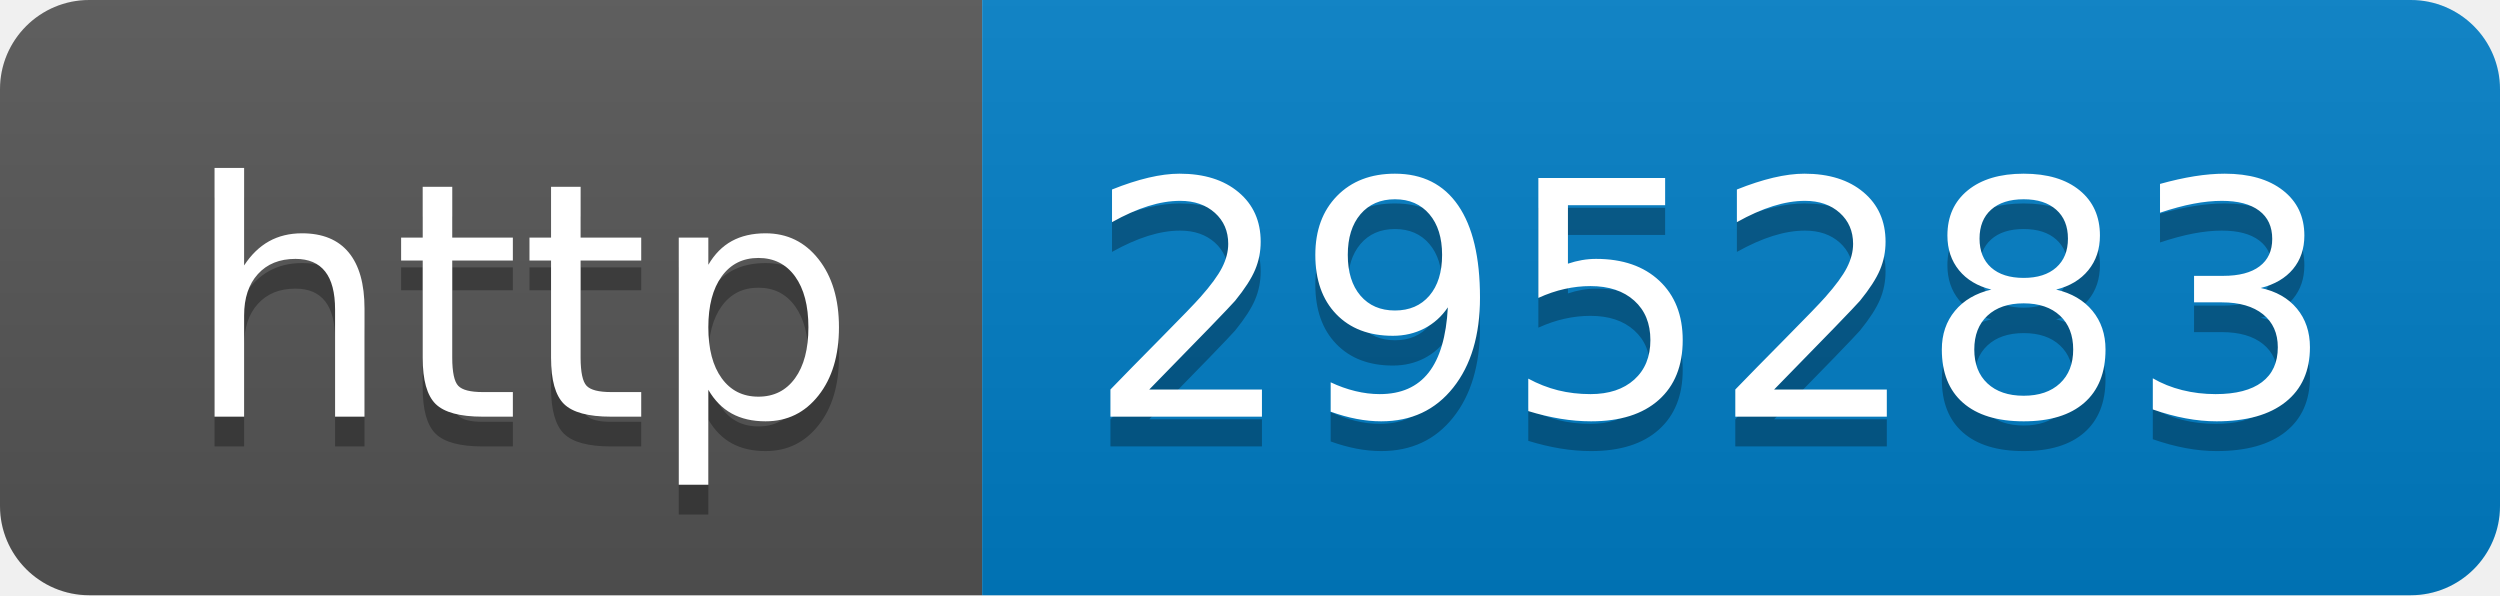
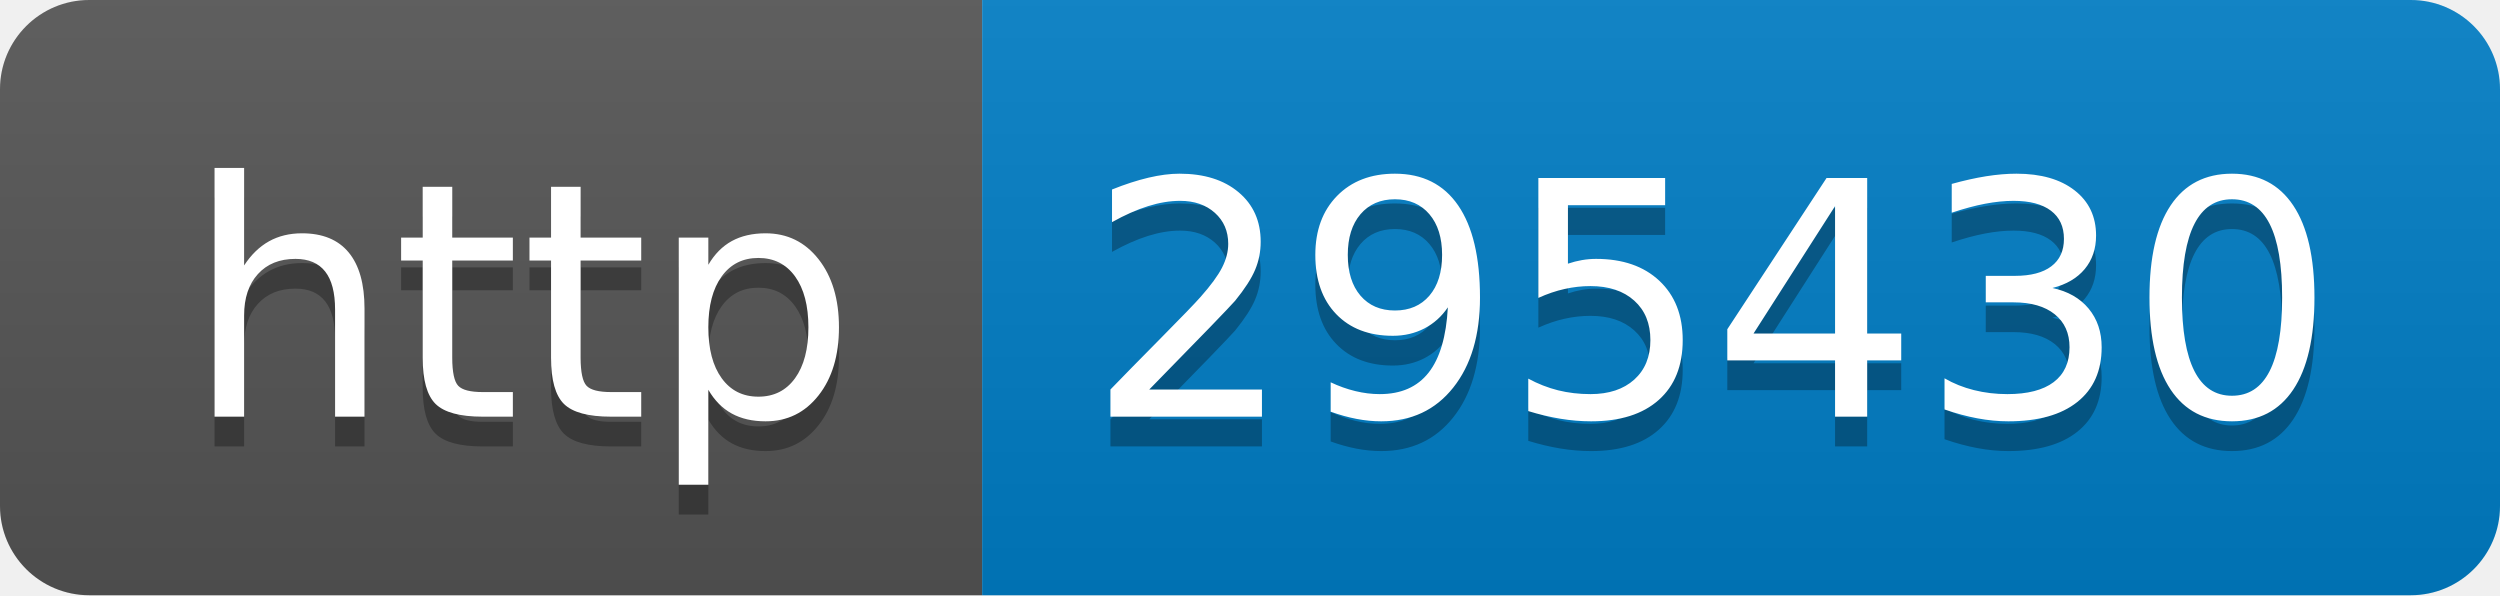
- <svg xmlns="http://www.w3.org/2000/svg" width="84" height="20" role="img" aria-label="http: 295283">
+ <svg xmlns="http://www.w3.org/2000/svg" width="84" height="20" role="img" aria-label="http: 295430">
  <linearGradient id="s" x2="0" y2="100%">
    <stop offset="0" stop-color="#bbb" stop-opacity=".1" />
    <stop offset="1" stop-opacity=".1" />
  </linearGradient>
  <clipPath id="r">
    <rect width="84" height="20" rx="3" fill="#fff" />
  </clipPath>
  <g clip-path="url(#r)">
    <rect width="33" height="20" fill="#555" />
    <rect x="33" width="51" height="20" fill="#007ec6" />
    <rect width="84" height="20" fill="url(#s)" />
  </g>
  <g fill="#fff" text-anchor="middle" font-family="Verdana,Geneva,DejaVu Sans,sans-serif" text-rendering="geometricPrecision" font-size="110">
    <text aria-hidden="true" x="175" y="150" fill="#010101" fill-opacity=".3" transform="scale(.1)" textLength="230">http</text>
    <text x="175" y="140" transform="scale(.1)" fill="#fff" textLength="230">http</text>
-     <text aria-hidden="true" x="575" y="150" fill="#010101" fill-opacity=".3" transform="scale(.1)" textLength="410">295283</text>
-     <text x="575" y="140" transform="scale(.1)" fill="#fff" textLength="410">295283</text>
+     <text aria-hidden="true" x="575" y="150" fill="#010101" fill-opacity=".3" transform="scale(.1)" textLength="410">295430</text>
+     <text x="575" y="140" transform="scale(.1)" fill="#fff" textLength="410">295430</text>
  </g>
</svg>
